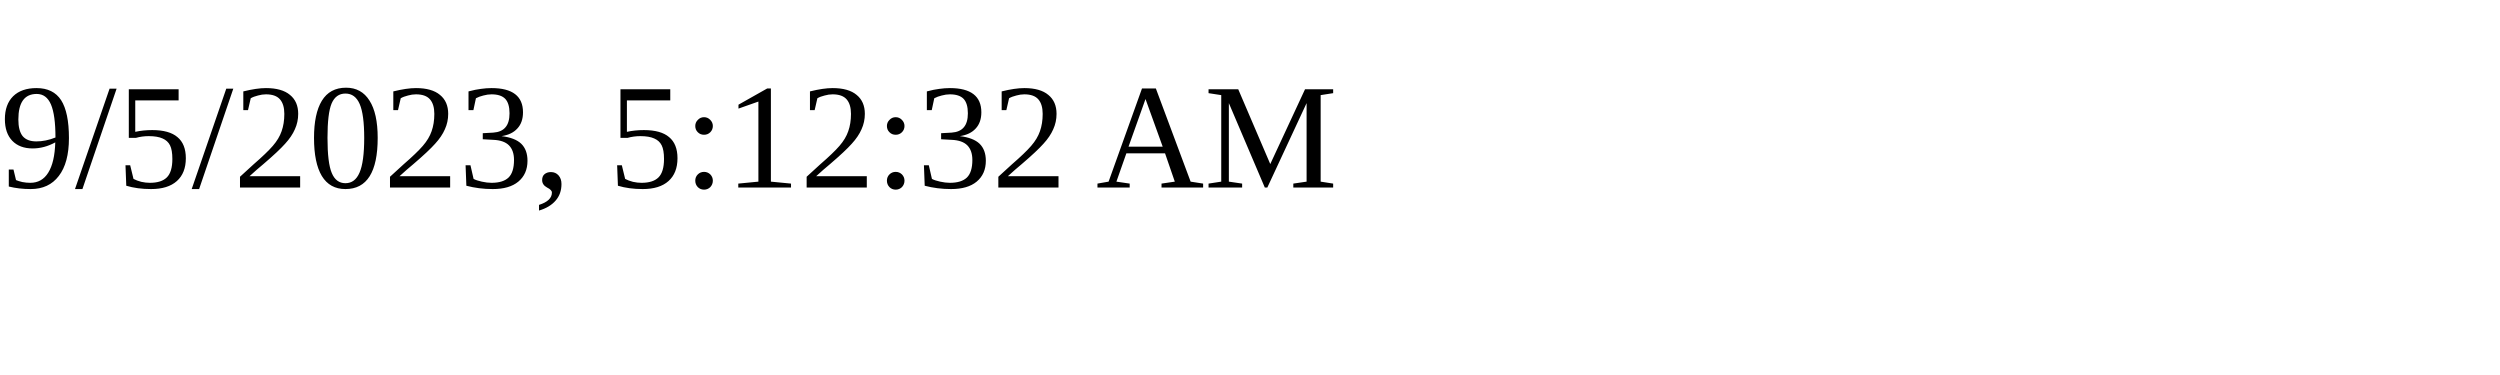
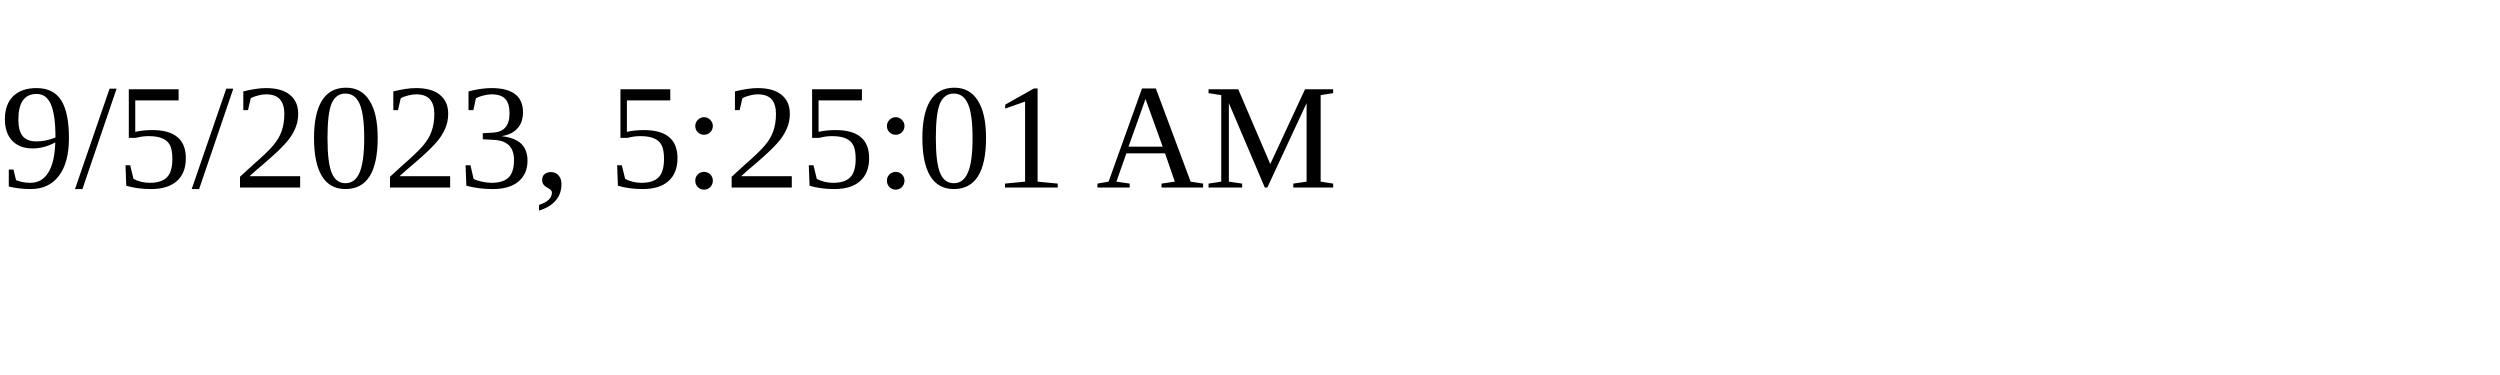
<svg xmlns="http://www.w3.org/2000/svg" height="30" width="200">
-   <text x="0" y="15">9/5/2023, 5:12:32 AM</text>
+   <text x="0" y="15">9/5/2023, 5:25:01 AM</text>
</svg>
